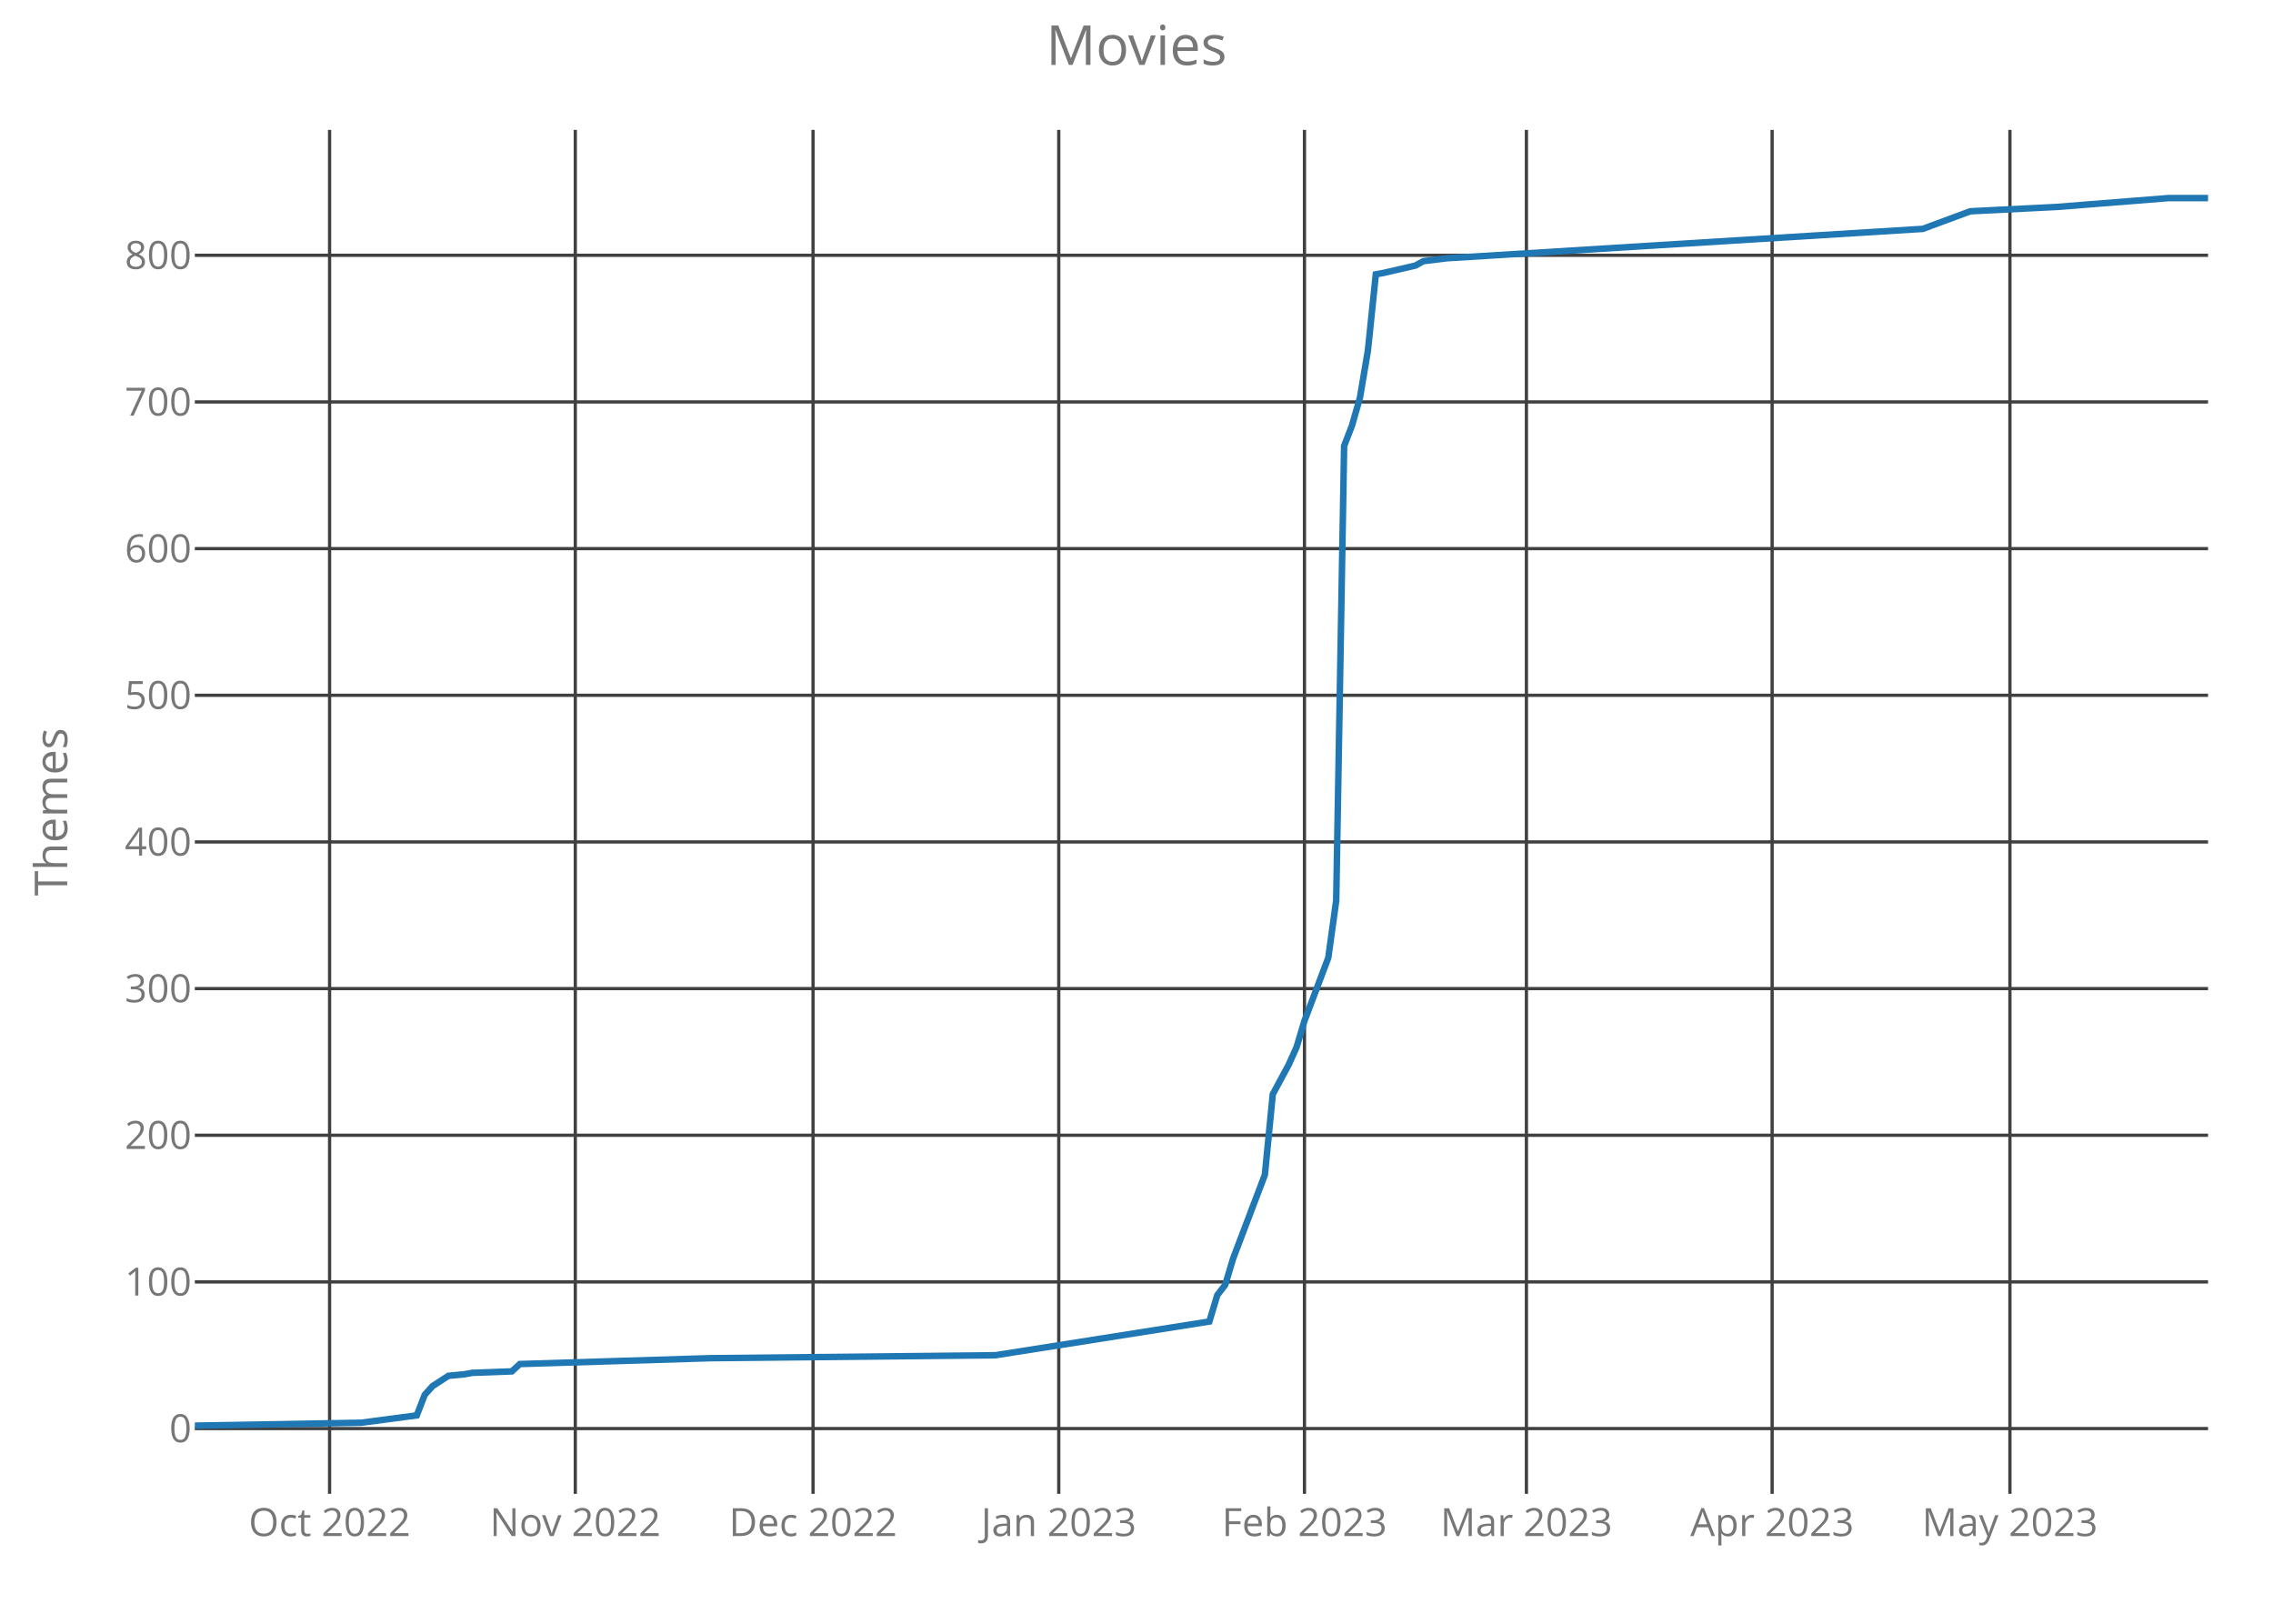
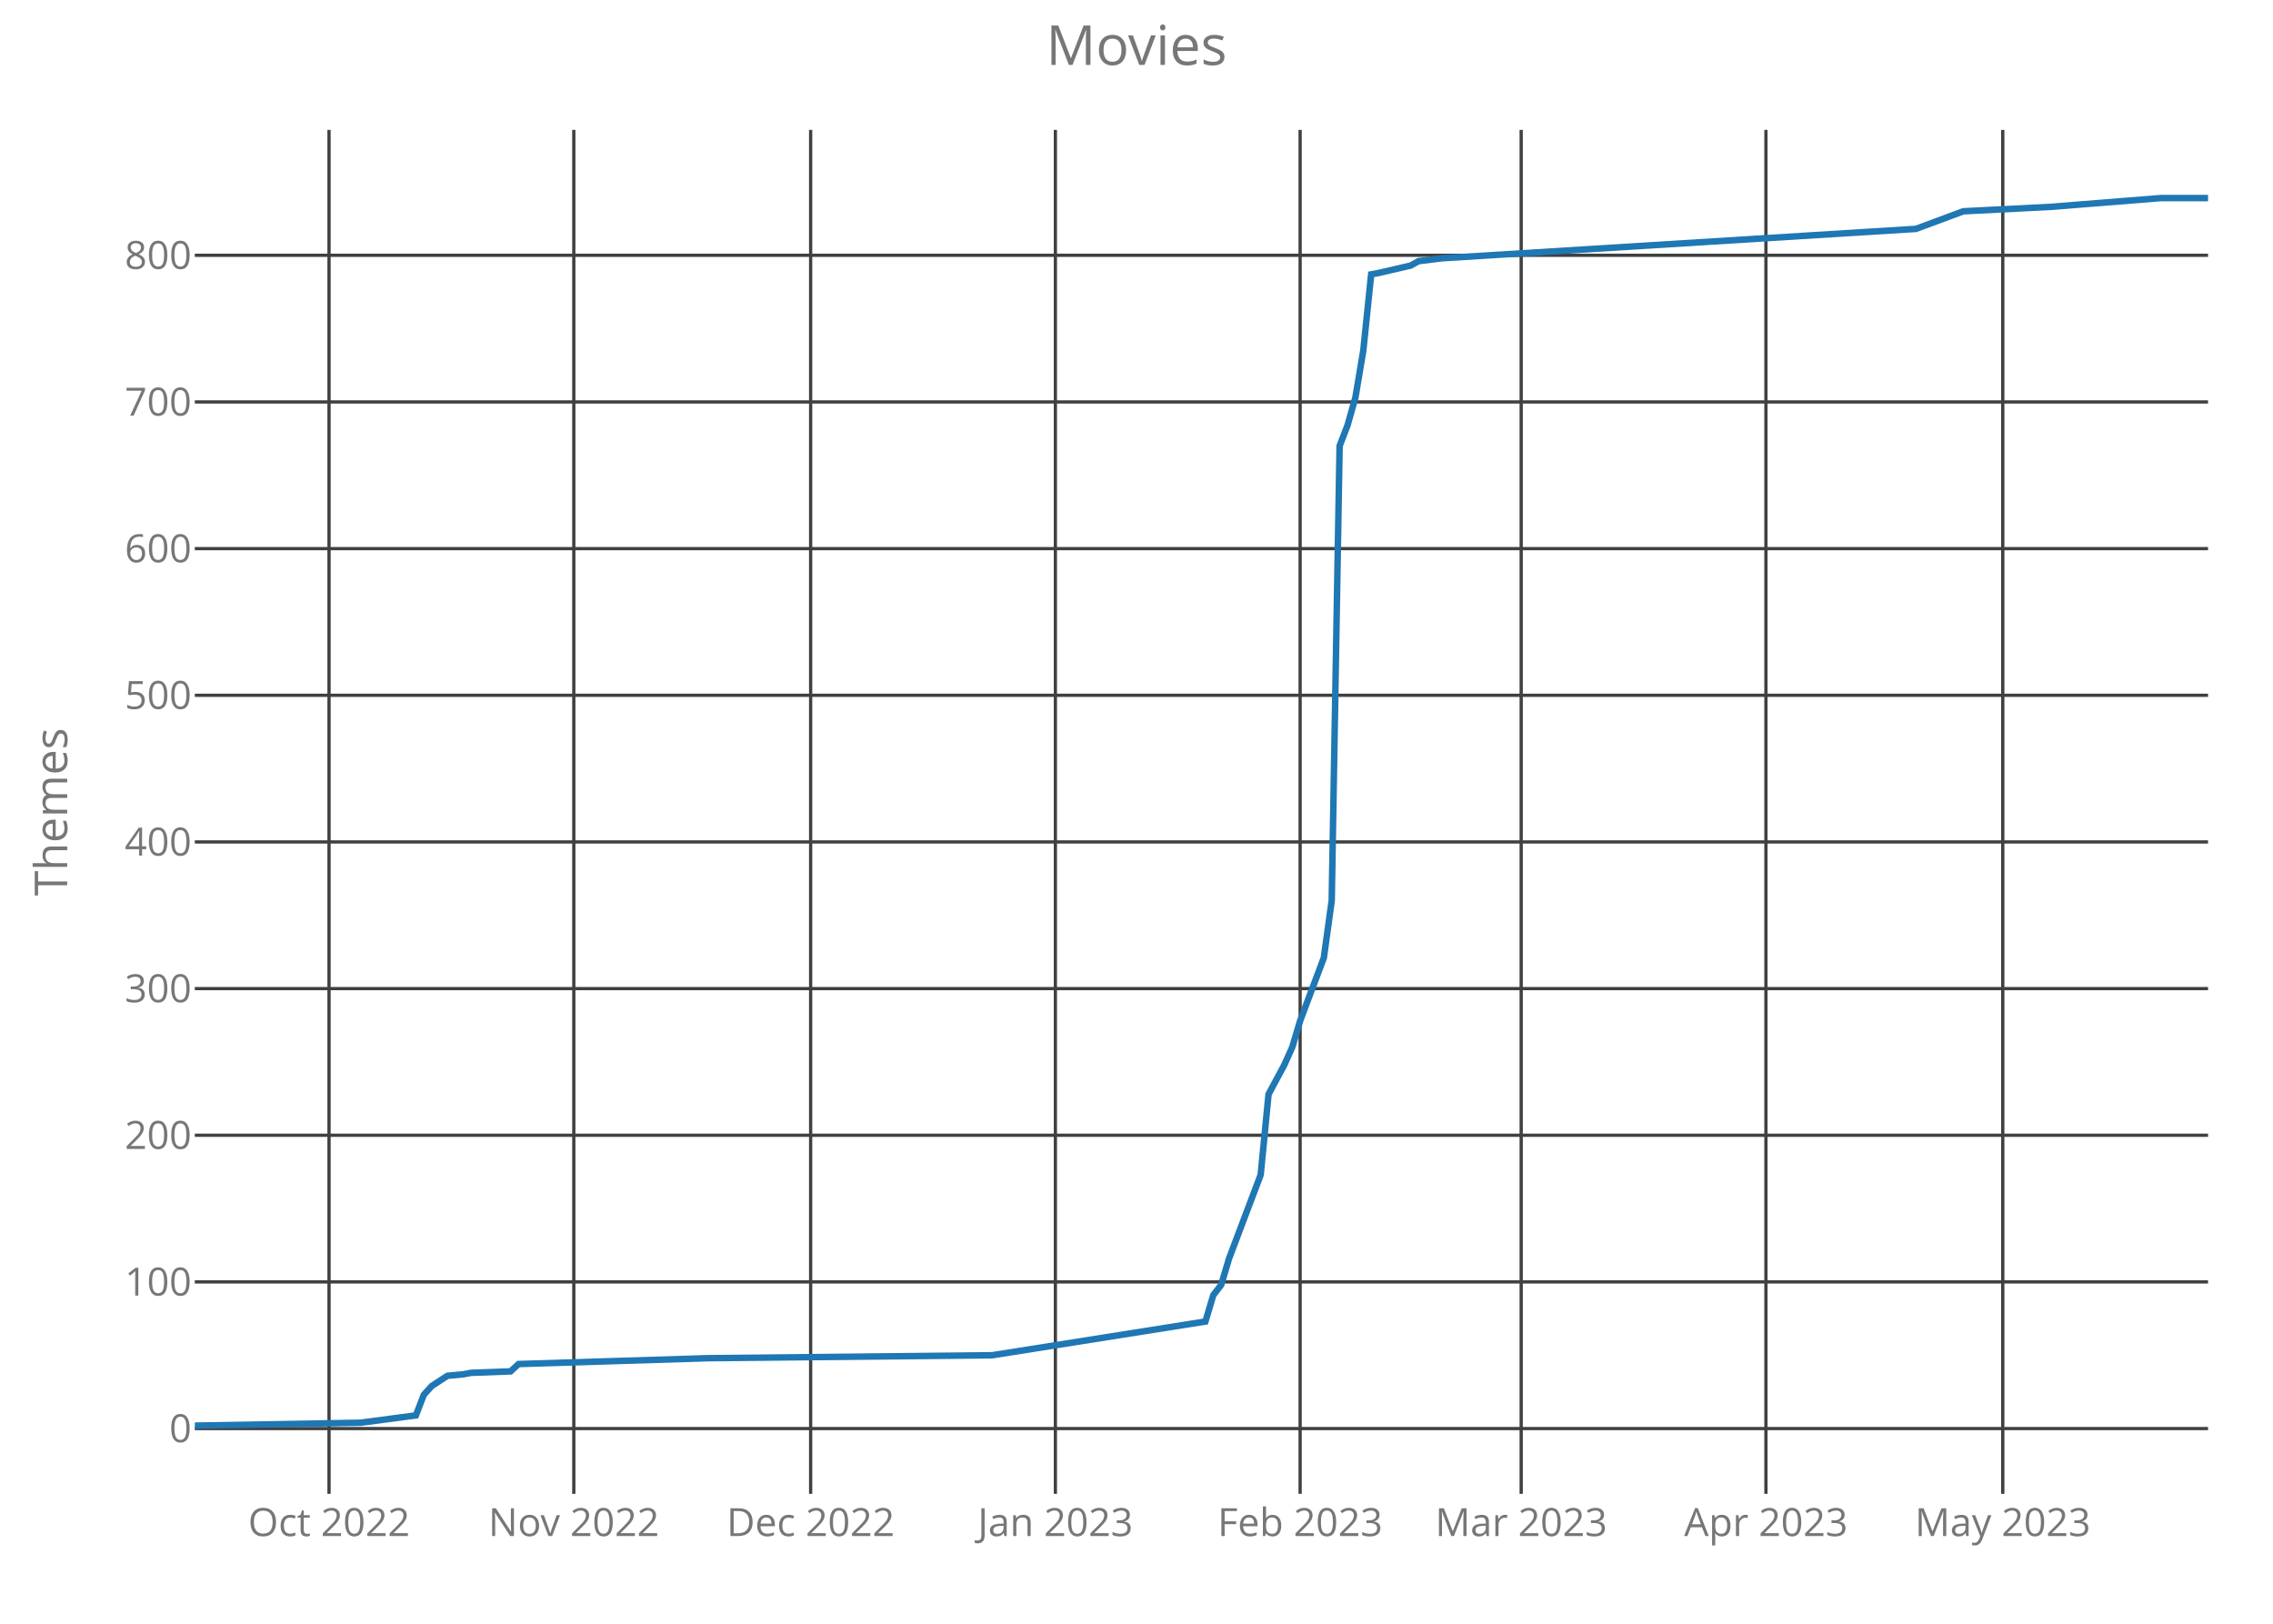
<svg xmlns="http://www.w3.org/2000/svg" class="main-svg" width="700" height="500" style="" viewBox="0 0 700 500">
  <rect x="0" y="0" width="700" height="500" style="fill: rgb(0, 0, 0); fill-opacity: 0;" />
-   <defs id="defs-3f6360">
+   <defs id="defs-d63e15">
    <g class="clips">
-       <clipPath id="clip3f6360xyplot" class="plotclip">
+       <clipPath id="clipd63e15xyplot" class="plotclip">
        <rect width="620" height="420" />
      </clipPath>
-       <clipPath class="axesclip" id="clip3f6360x">
+       <clipPath class="axesclip" id="clipd63e15x">
        <rect x="60" y="0" width="620" height="500" />
      </clipPath>
-       <clipPath class="axesclip" id="clip3f6360y">
+       <clipPath class="axesclip" id="clipd63e15y">
        <rect x="0" y="40" width="700" height="420" />
      </clipPath>
-       <clipPath class="axesclip" id="clip3f6360xy">
+       <clipPath class="axesclip" id="clipd63e15xy">
        <rect x="60" y="40" width="620" height="420" />
      </clipPath>
    </g>
    <g class="gradients" />
  </defs>
  <g class="bglayer">
    <rect class="bg" x="60" y="40" width="620" height="420" style="fill: rgb(0, 0, 0); fill-opacity: 0; stroke-width: 0;" />
  </g>
  <g class="layer-below">
    <g class="imagelayer" />
    <g class="shapelayer" />
  </g>
  <g class="cartesianlayer">
    <g class="subplot xy">
      <g class="layer-subplot">
        <g class="shapelayer" />
        <g class="imagelayer" />
      </g>
      <g class="gridlayer">
        <g class="x">
-           <path class="xgrid crisp" transform="translate(101.5,0)" d="M0,40v420" style="stroke: rgb(64, 64, 64); stroke-opacity: 1; stroke-width: 1px;" />
-           <path class="xgrid crisp" transform="translate(177.17,0)" d="M0,40v420" style="stroke: rgb(64, 64, 64); stroke-opacity: 1; stroke-width: 1px;" />
-           <path class="xgrid crisp" transform="translate(250.39,0)" d="M0,40v420" style="stroke: rgb(64, 64, 64); stroke-opacity: 1; stroke-width: 1px;" />
-           <path class="xgrid crisp" transform="translate(326.06,0)" d="M0,40v420" style="stroke: rgb(64, 64, 64); stroke-opacity: 1; stroke-width: 1px;" />
-           <path class="xgrid crisp" transform="translate(401.73,0)" d="M0,40v420" style="stroke: rgb(64, 64, 64); stroke-opacity: 1; stroke-width: 1px;" />
-           <path class="xgrid crisp" transform="translate(470.08,0)" d="M0,40v420" style="stroke: rgb(64, 64, 64); stroke-opacity: 1; stroke-width: 1px;" />
-           <path class="xgrid crisp" transform="translate(545.75,0)" d="M0,40v420" style="stroke: rgb(64, 64, 64); stroke-opacity: 1; stroke-width: 1px;" />
-           <path class="xgrid crisp" transform="translate(618.98,0)" d="M0,40v420" style="stroke: rgb(64, 64, 64); stroke-opacity: 1; stroke-width: 1px;" />
+           <path class="xgrid crisp" transform="translate(101.33,0)" d="M0,40v420" style="stroke: rgb(64, 64, 64); stroke-opacity: 1; stroke-width: 1px;" />
+           <path class="xgrid crisp" transform="translate(176.71,0)" d="M0,40v420" style="stroke: rgb(64, 64, 64); stroke-opacity: 1; stroke-width: 1px;" />
+           <path class="xgrid crisp" transform="translate(249.65,0)" d="M0,40v420" style="stroke: rgb(64, 64, 64); stroke-opacity: 1; stroke-width: 1px;" />
+           <path class="xgrid crisp" transform="translate(325.02,0)" d="M0,40v420" style="stroke: rgb(64, 64, 64); stroke-opacity: 1; stroke-width: 1px;" />
+           <path class="xgrid crisp" transform="translate(400.39,0)" d="M0,40v420" style="stroke: rgb(64, 64, 64); stroke-opacity: 1; stroke-width: 1px;" />
+           <path class="xgrid crisp" transform="translate(468.47,0)" d="M0,40v420" style="stroke: rgb(64, 64, 64); stroke-opacity: 1; stroke-width: 1px;" />
+           <path class="xgrid crisp" transform="translate(543.84,0)" d="M0,40v420" style="stroke: rgb(64, 64, 64); stroke-opacity: 1; stroke-width: 1px;" />
+           <path class="xgrid crisp" transform="translate(616.78,0)" d="M0,40v420" style="stroke: rgb(64, 64, 64); stroke-opacity: 1; stroke-width: 1px;" />
        </g>
        <g class="y">
          <path class="ygrid crisp" transform="translate(0,439.9)" d="M60,0h620" style="stroke: rgb(64, 64, 64); stroke-opacity: 1; stroke-width: 1px;" />
          <path class="ygrid crisp" transform="translate(0,394.74)" d="M60,0h620" style="stroke: rgb(64, 64, 64); stroke-opacity: 1; stroke-width: 1px;" />
          <path class="ygrid crisp" transform="translate(0,349.58)" d="M60,0h620" style="stroke: rgb(64, 64, 64); stroke-opacity: 1; stroke-width: 1px;" />
          <path class="ygrid crisp" transform="translate(0,304.42)" d="M60,0h620" style="stroke: rgb(64, 64, 64); stroke-opacity: 1; stroke-width: 1px;" />
          <path class="ygrid crisp" transform="translate(0,259.26)" d="M60,0h620" style="stroke: rgb(64, 64, 64); stroke-opacity: 1; stroke-width: 1px;" />
          <path class="ygrid crisp" transform="translate(0,214.1)" d="M60,0h620" style="stroke: rgb(64, 64, 64); stroke-opacity: 1; stroke-width: 1px;" />
          <path class="ygrid crisp" transform="translate(0,168.94)" d="M60,0h620" style="stroke: rgb(64, 64, 64); stroke-opacity: 1; stroke-width: 1px;" />
          <path class="ygrid crisp" transform="translate(0,123.77)" d="M60,0h620" style="stroke: rgb(64, 64, 64); stroke-opacity: 1; stroke-width: 1px;" />
          <path class="ygrid crisp" transform="translate(0,78.61)" d="M60,0h620" style="stroke: rgb(64, 64, 64); stroke-opacity: 1; stroke-width: 1px;" />
        </g>
      </g>
      <g class="zerolinelayer" />
      <path class="xlines-below crisp" d="M0,0" style="fill: none;" />
      <path class="ylines-below crisp" d="M0,0" style="fill: none;" />
      <g class="overlines-below" />
      <g class="xaxislayer-below">
        <g class="xtick">
-           <text text-anchor="middle" x="0" y="473" transform="translate(101.5,0)" style="font-family: 'Open Sans'; font-size: 12px; fill: rgb(119, 119, 119); fill-opacity: 1; white-space: pre;">Oct 2022</text>
+           <text text-anchor="middle" x="0" y="473" transform="translate(101.33,0)" style="font-family: 'Open Sans'; font-size: 12px; fill: rgb(119, 119, 119); fill-opacity: 1; white-space: pre;">Oct 2022</text>
        </g>
        <g class="xtick">
-           <text text-anchor="middle" x="0" y="473" transform="translate(177.17,0)" style="font-family: 'Open Sans'; font-size: 12px; fill: rgb(119, 119, 119); fill-opacity: 1; white-space: pre;">Nov 2022</text>
+           <text text-anchor="middle" x="0" y="473" transform="translate(176.71,0)" style="font-family: 'Open Sans'; font-size: 12px; fill: rgb(119, 119, 119); fill-opacity: 1; white-space: pre;">Nov 2022</text>
        </g>
        <g class="xtick">
-           <text text-anchor="middle" x="0" y="473" transform="translate(250.39,0)" style="font-family: 'Open Sans'; font-size: 12px; fill: rgb(119, 119, 119); fill-opacity: 1; white-space: pre;">Dec 2022</text>
+           <text text-anchor="middle" x="0" y="473" transform="translate(249.65,0)" style="font-family: 'Open Sans'; font-size: 12px; fill: rgb(119, 119, 119); fill-opacity: 1; white-space: pre;">Dec 2022</text>
        </g>
        <g class="xtick">
-           <text text-anchor="middle" x="0" y="473" transform="translate(326.06,0)" style="font-family: 'Open Sans'; font-size: 12px; fill: rgb(119, 119, 119); fill-opacity: 1; white-space: pre;">Jan 2023</text>
+           <text text-anchor="middle" x="0" y="473" transform="translate(325.02,0)" style="font-family: 'Open Sans'; font-size: 12px; fill: rgb(119, 119, 119); fill-opacity: 1; white-space: pre;">Jan 2023</text>
        </g>
        <g class="xtick">
-           <text text-anchor="middle" x="0" y="473" transform="translate(401.73,0)" style="font-family: 'Open Sans'; font-size: 12px; fill: rgb(119, 119, 119); fill-opacity: 1; white-space: pre;">Feb 2023</text>
+           <text text-anchor="middle" x="0" y="473" transform="translate(400.39,0)" style="font-family: 'Open Sans'; font-size: 12px; fill: rgb(119, 119, 119); fill-opacity: 1; white-space: pre;">Feb 2023</text>
        </g>
        <g class="xtick">
-           <text text-anchor="middle" x="0" y="473" transform="translate(470.08,0)" style="font-family: 'Open Sans'; font-size: 12px; fill: rgb(119, 119, 119); fill-opacity: 1; white-space: pre;">Mar 2023</text>
+           <text text-anchor="middle" x="0" y="473" transform="translate(468.47,0)" style="font-family: 'Open Sans'; font-size: 12px; fill: rgb(119, 119, 119); fill-opacity: 1; white-space: pre;">Mar 2023</text>
        </g>
        <g class="xtick">
-           <text text-anchor="middle" x="0" y="473" transform="translate(545.75,0)" style="font-family: 'Open Sans'; font-size: 12px; fill: rgb(119, 119, 119); fill-opacity: 1; white-space: pre;">Apr 2023</text>
+           <text text-anchor="middle" x="0" y="473" transform="translate(543.84,0)" style="font-family: 'Open Sans'; font-size: 12px; fill: rgb(119, 119, 119); fill-opacity: 1; white-space: pre;">Apr 2023</text>
        </g>
        <g class="xtick">
-           <text text-anchor="middle" x="0" y="473" transform="translate(618.98,0)" style="font-family: 'Open Sans'; font-size: 12px; fill: rgb(119, 119, 119); fill-opacity: 1; white-space: pre;">May 2023</text>
+           <text text-anchor="middle" x="0" y="473" transform="translate(616.78,0)" style="font-family: 'Open Sans'; font-size: 12px; fill: rgb(119, 119, 119); fill-opacity: 1; white-space: pre;">May 2023</text>
        </g>
      </g>
      <g class="yaxislayer-below">
        <g class="ytick">
          <text text-anchor="end" x="59" y="4.2" transform="translate(0,439.9)" style="font-family: 'Open Sans'; font-size: 12px; fill: rgb(119, 119, 119); fill-opacity: 1; white-space: pre;">0</text>
        </g>
        <g class="ytick">
          <text text-anchor="end" x="59" y="4.2" transform="translate(0,394.74)" style="font-family: 'Open Sans'; font-size: 12px; fill: rgb(119, 119, 119); fill-opacity: 1; white-space: pre;">100</text>
        </g>
        <g class="ytick">
          <text text-anchor="end" x="59" y="4.2" transform="translate(0,349.58)" style="font-family: 'Open Sans'; font-size: 12px; fill: rgb(119, 119, 119); fill-opacity: 1; white-space: pre;">200</text>
        </g>
        <g class="ytick">
          <text text-anchor="end" x="59" y="4.2" transform="translate(0,304.42)" style="font-family: 'Open Sans'; font-size: 12px; fill: rgb(119, 119, 119); fill-opacity: 1; white-space: pre;">300</text>
        </g>
        <g class="ytick">
          <text text-anchor="end" x="59" y="4.2" transform="translate(0,259.26)" style="font-family: 'Open Sans'; font-size: 12px; fill: rgb(119, 119, 119); fill-opacity: 1; white-space: pre;">400</text>
        </g>
        <g class="ytick">
          <text text-anchor="end" x="59" y="4.2" transform="translate(0,214.1)" style="font-family: 'Open Sans'; font-size: 12px; fill: rgb(119, 119, 119); fill-opacity: 1; white-space: pre;">500</text>
        </g>
        <g class="ytick">
          <text text-anchor="end" x="59" y="4.2" transform="translate(0,168.94)" style="font-family: 'Open Sans'; font-size: 12px; fill: rgb(119, 119, 119); fill-opacity: 1; white-space: pre;">600</text>
        </g>
        <g class="ytick">
          <text text-anchor="end" x="59" y="4.2" transform="translate(0,123.77)" style="font-family: 'Open Sans'; font-size: 12px; fill: rgb(119, 119, 119); fill-opacity: 1; white-space: pre;">700</text>
        </g>
        <g class="ytick">
          <text text-anchor="end" x="59" y="4.2" transform="translate(0,78.61)" style="font-family: 'Open Sans'; font-size: 12px; fill: rgb(119, 119, 119); fill-opacity: 1; white-space: pre;">800</text>
        </g>
      </g>
      <g class="overaxes-below" />
-       <g class="plot" transform="translate(60,40)" clip-path="url('#clip3f6360xyplot')">
+       <g class="plot" transform="translate(60,40)" clip-path="url('#clipd63e15xyplot')">
        <g class="scatterlayer mlayer">
-           <g class="trace scatter trace29381c" style="stroke-miterlimit: 2; opacity: 1;">
+           <g class="trace scatter trace38b93d" style="stroke-miterlimit: 2; opacity: 1;">
            <g class="fills" />
            <g class="errorbars" />
            <g class="lines">
-               <path class="js-line" d="M0,399L51.26,398.1L68.35,395.84L70.79,389.52L73.23,386.81L78.11,383.65L82.99,383.19L85.43,382.74L97.64,382.29L100.08,380.03L158.66,378.23L246.54,377.32L312.44,366.94L314.88,358.81L317.32,355.65L319.76,347.52L329.53,321.77L331.97,296.94L336.85,287.9L339.29,282.48L341.73,274.35L349.06,254.94L351.5,237.32L353.94,97.32L356.38,91L358.82,82.42L361.26,67.97L363.7,44.48L366.14,44.03L375.91,41.77L378.35,40.42L385.67,39.52L532.13,30.48L546.77,25.06L573.62,23.71L607.8,21L620,21" style="vector-effect: non-scaling-stroke; fill: none; stroke: rgb(31, 119, 180); stroke-opacity: 1; stroke-width: 2px; opacity: 1;" />
+               <path class="js-line" d="M0,399L51.06,398.1L68.08,395.84L70.51,389.52L72.94,386.81L77.8,383.65L82.67,383.19L85.1,382.74L97.25,382.29L99.69,380.03L158.04,378.23L245.57,377.32L311.22,366.94L313.65,358.81L316.08,355.65L318.51,347.52L328.24,321.77L330.67,296.94L335.53,287.9L337.96,282.48L340.39,274.35L347.69,254.94L350.12,237.32L352.55,97.32L354.98,91L357.41,82.42L359.84,67.97L362.27,44.48L364.71,44.03L374.43,41.77L376.86,40.42L384.16,39.52L530.04,30.48L544.63,25.06L571.37,23.71L605.41,21L620,21" style="vector-effect: non-scaling-stroke; fill: none; stroke: rgb(31, 119, 180); stroke-opacity: 1; stroke-width: 2px; opacity: 1;" />
            </g>
            <g class="points" />
            <g class="text" />
          </g>
        </g>
      </g>
      <g class="overplot" />
      <path class="xlines-above" />
      <path class="ylines-above" />
      <g class="overlines-above" />
      <g class="xaxislayer-above" />
      <g class="yaxislayer-above" />
      <g class="overaxes-above" />
    </g>
  </g>
  <g class="polarlayer" />
  <g class="ternarylayer" />
  <g class="geolayer" />
  <g class="funnelarealayer" />
  <g class="pielayer" />
  <g class="treemaplayer" />
  <g class="sunburstlayer" />
  <g class="glimages" />
-   <defs id="topdefs-3f6360">
+   <defs id="topdefs-d63e15">
    <g class="clips" />
  </defs>
  <g class="layer-above">
    <g class="imagelayer" />
    <g class="shapelayer" />
  </g>
  <g class="infolayer">
    <g class="g-gtitle">
      <text class="gtitle" x="350" y="20" text-anchor="middle" dy="0em" style="font-family: 'Open Sans'; font-size: 17px; fill: rgb(119, 119, 119); opacity: 1; font-weight: normal; white-space: pre;">Movies</text>
    </g>
    <g class="g-xtitle" />
    <g class="g-ytitle">
      <text class="ytitle" transform="rotate(-90,20.7,250)" x="20.7" y="250" text-anchor="middle" style="font-family: 'Open Sans'; font-size: 14px; fill: rgb(119, 119, 119); opacity: 1; font-weight: normal; white-space: pre;">Themes</text>
    </g>
  </g>
</svg>
